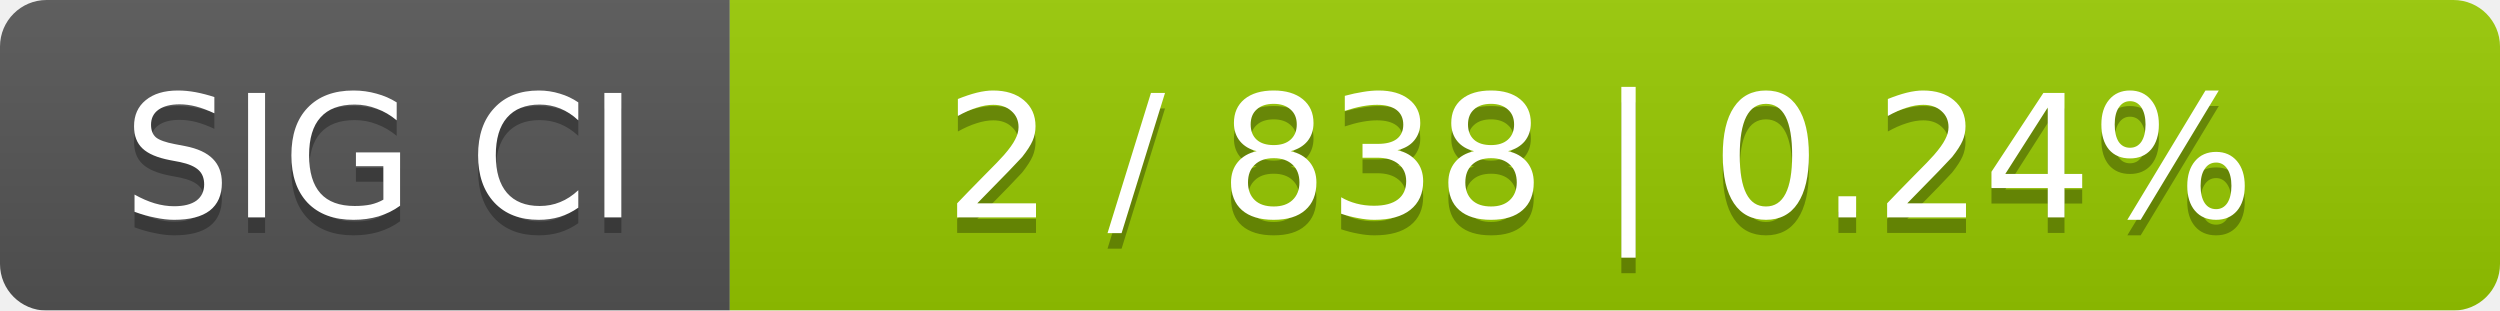
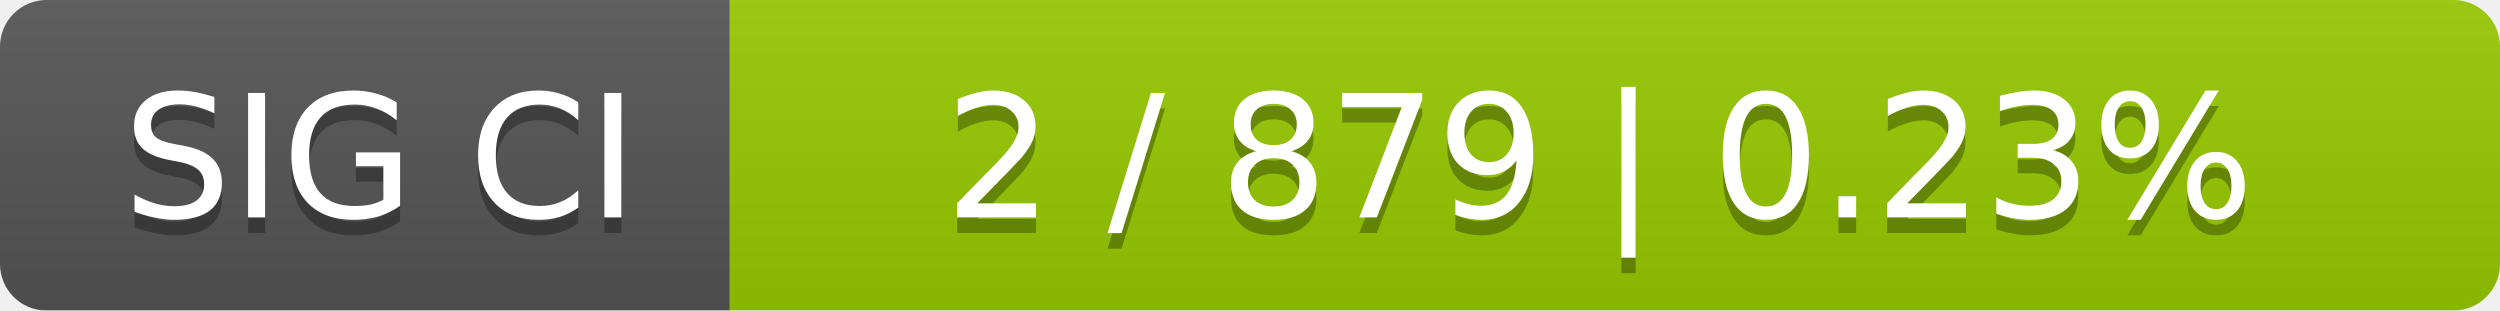
<svg xmlns="http://www.w3.org/2000/svg" width="161" height="20">
  <linearGradient id="smooth" x2="0" y2="100%">
    <stop offset="0" stop-color="#bbb" stop-opacity=".1" />
    <stop offset="1" stop-opacity=".1" />
  </linearGradient>
  <mask id="round">
    <rect width="161" height="20" rx="3" fill="#fff" />
  </mask>
  <g mask="url(#round)">
    <rect width="47" height="20" fill="#555" />
    <rect x="47" width="114" height="20" fill="#97ca00" />
    <rect width="161" height="20" fill="url(#smooth)" />
  </g>
  <g fill="#fff" text-anchor="middle" font-family="DejaVu Sans,Verdana,Geneva,sans-serif" font-size="11">
    <text x="24.5" y="15" fill="#010101" fill-opacity=".3">SIG CI</text>
    <text x="24.5" y="14">SIG CI</text>
-     <text x="103" y="15" fill="#010101" fill-opacity=".3">2 / 838    |    0.24%</text>
-     <text x="103" y="14">2 / 838    |    0.24%</text>
+     <text x="103" y="15" fill="#010101" fill-opacity=".3">2 / 879    |    0.23%</text>
+     <text x="103" y="14">2 / 879    |    0.23%</text>
  </g>
</svg>
